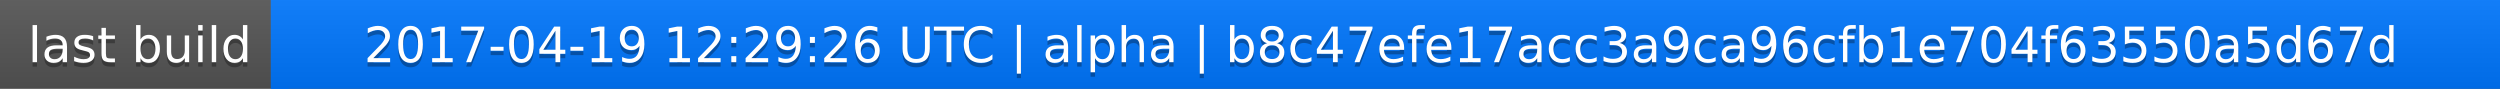
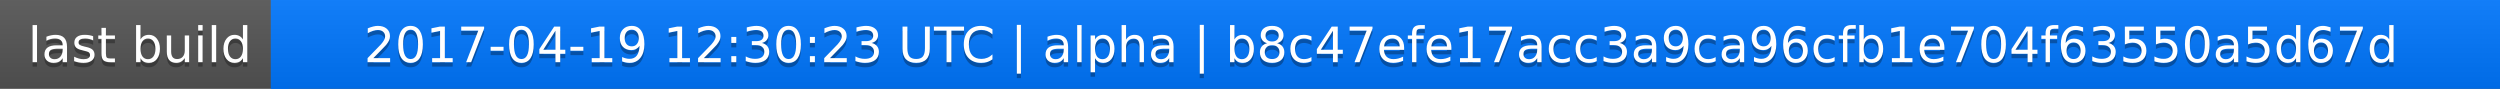
<svg xmlns="http://www.w3.org/2000/svg" width="563" height="20">
  <linearGradient id="a" x2="0" y2="100%">
    <stop offset="0" stop-color="#bbb" stop-opacity=".1" />
    <stop offset="1" stop-opacity=".1" />
  </linearGradient>
  <rect rx="0" width="563" height="20" fill="#555" />
  <rect rx="0" x="61" width="502" height="20" fill="#07f" />
  <path fill="#07f" d="M61 0h4v20h-4z" />
  <rect rx="0" width="563" height="20" fill="url(#a)" />
  <g fill="#fff" text-anchor="middle" font-family="DejaVu Sans,Verdana,Geneva,sans-serif" font-size="11">
    <text x="31.5" y="15" fill="#010101" fill-opacity=".3">last build</text>
    <text x="31.5" y="14">last build</text>
-     <text x="311" y="15" fill="#010101" fill-opacity=".3">2017-04-19 12:29:26 UTC | alpha | b8c47efe17acc3a9ca96cfb1e704f63550a5d67d</text>
-     <text x="311" y="14">2017-04-19 12:29:26 UTC | alpha | b8c47efe17acc3a9ca96cfb1e704f63550a5d67d</text>
+     <text x="311" y="15" fill="#010101" fill-opacity=".3">2017-04-19 12:30:23 UTC | alpha | b8c47efe17acc3a9ca96cfb1e704f63550a5d67d</text>
+     <text x="311" y="14">2017-04-19 12:30:23 UTC | alpha | b8c47efe17acc3a9ca96cfb1e704f63550a5d67d</text>
  </g>
</svg>
